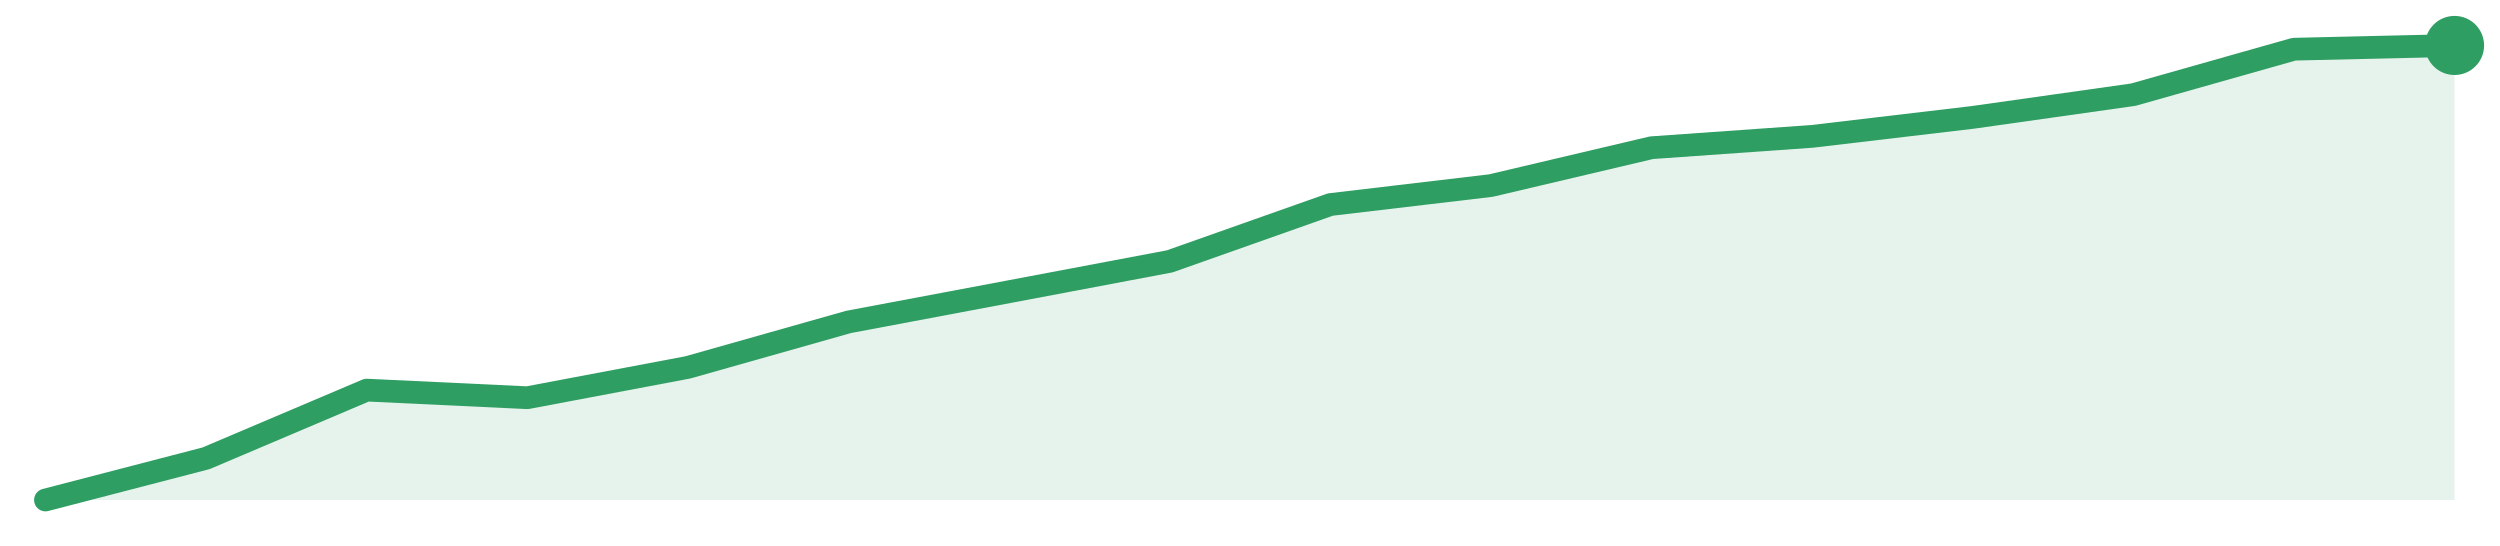
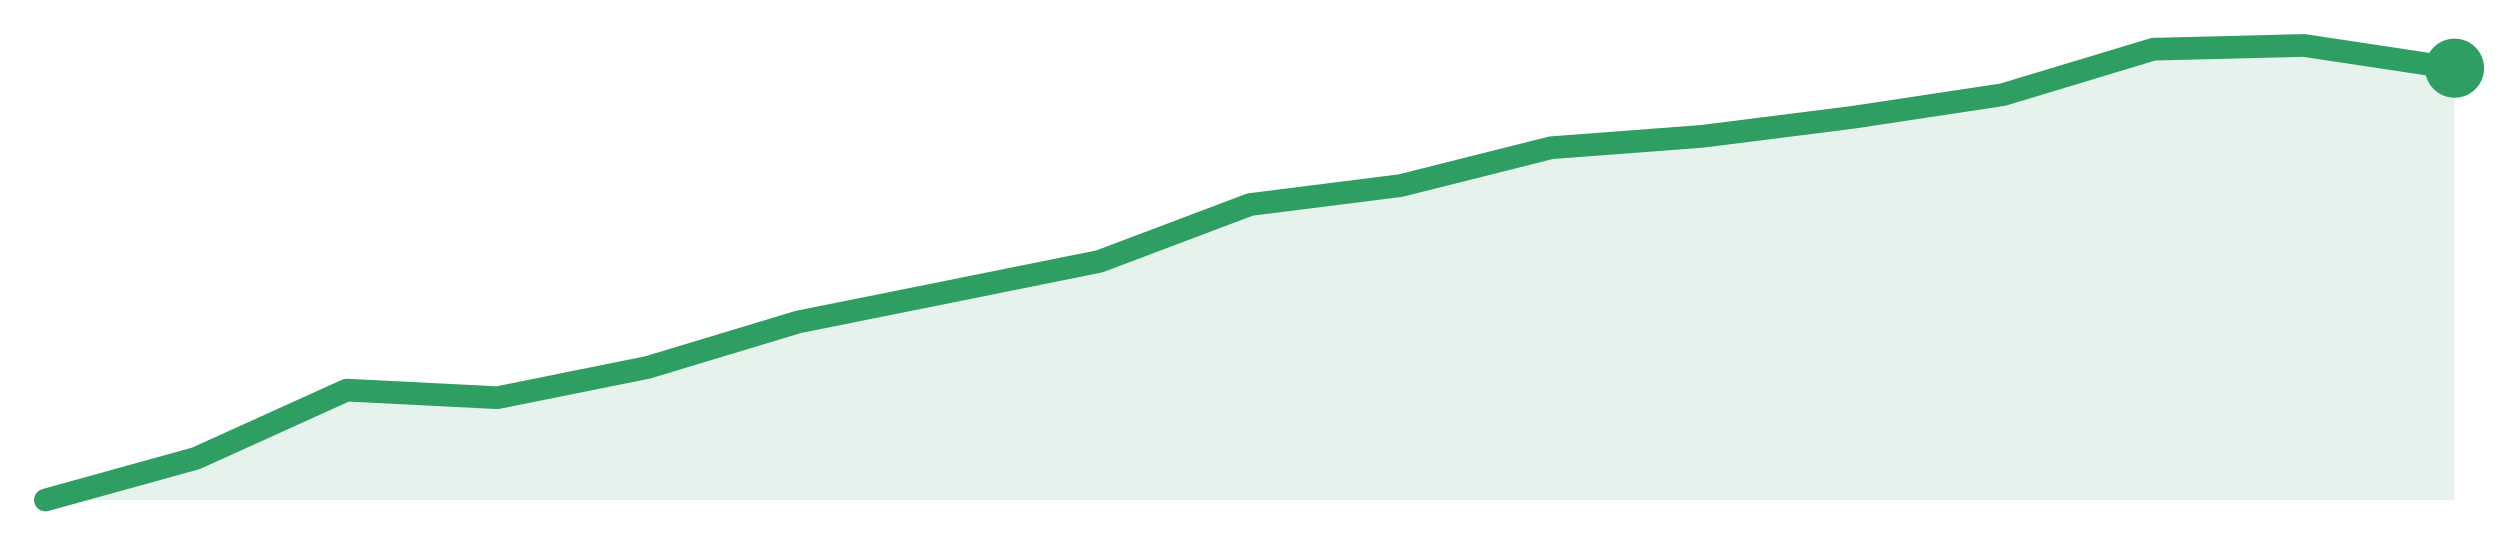
<svg xmlns="http://www.w3.org/2000/svg" width="220" height="48" viewBox="0 0 220 48" role="img" aria-label="trend">
-   <path d="M4.0,44.0 L4.0,44.0 L18.13,40.33 L32.27,34.33 L46.4,35.0 L60.53,32.33 L74.67,28.33 L88.8,25.67 L102.93,23.0 L117.07,18.0 L131.2,16.33 L145.33,13.0 L159.47,12.0 L173.6,10.33 L187.73,8.33 L201.87,4.33 L216.0,4.0 L216.0,44.0 Z" fill="#2f9e631f" />
-   <path d="M4.0,44.0 L18.13,40.33 L32.27,34.33 L46.4,35.0 L60.53,32.33 L74.67,28.33 L88.8,25.67 L102.93,23.0 L117.07,18.0 L131.2,16.33 L145.33,13.0 L159.47,12.0 L173.6,10.33 L187.73,8.33 L201.87,4.33 L216.0,4.0" fill="none" stroke="#2f9e63" stroke-width="2" stroke-linejoin="round" stroke-linecap="round" />
-   <circle cx="216.0" cy="4.0" r="2.6" fill="#2f9e63" />
+   <path d="M4.0,44.0 L4.0,44.0 L17.25,40.33 L30.5,34.33 L43.75,35.0 L57.0,32.33 L70.25,28.33 L83.5,25.67 L96.75,23.0 L110.0,18.0 L123.25,16.33 L136.5,13.0 L149.75,12.0 L163.0,10.33 L176.25,8.33 L189.5,4.33 L202.75,4.0 L216.0,6.0 L216.0,44.0 Z" fill="#2f9e631f" />
+   <path d="M4.0,44.0 L17.25,40.33 L30.5,34.33 L43.75,35.0 L57.0,32.33 L70.25,28.33 L83.5,25.67 L96.75,23.0 L110.0,18.0 L123.25,16.33 L136.5,13.0 L149.75,12.0 L163.0,10.33 L176.25,8.33 L189.5,4.33 L202.75,4.0 L216.0,6.0" fill="none" stroke="#2f9e63" stroke-width="2" stroke-linejoin="round" stroke-linecap="round" />
+   <circle cx="216.0" cy="6.0" r="2.6" fill="#2f9e63" />
</svg>
